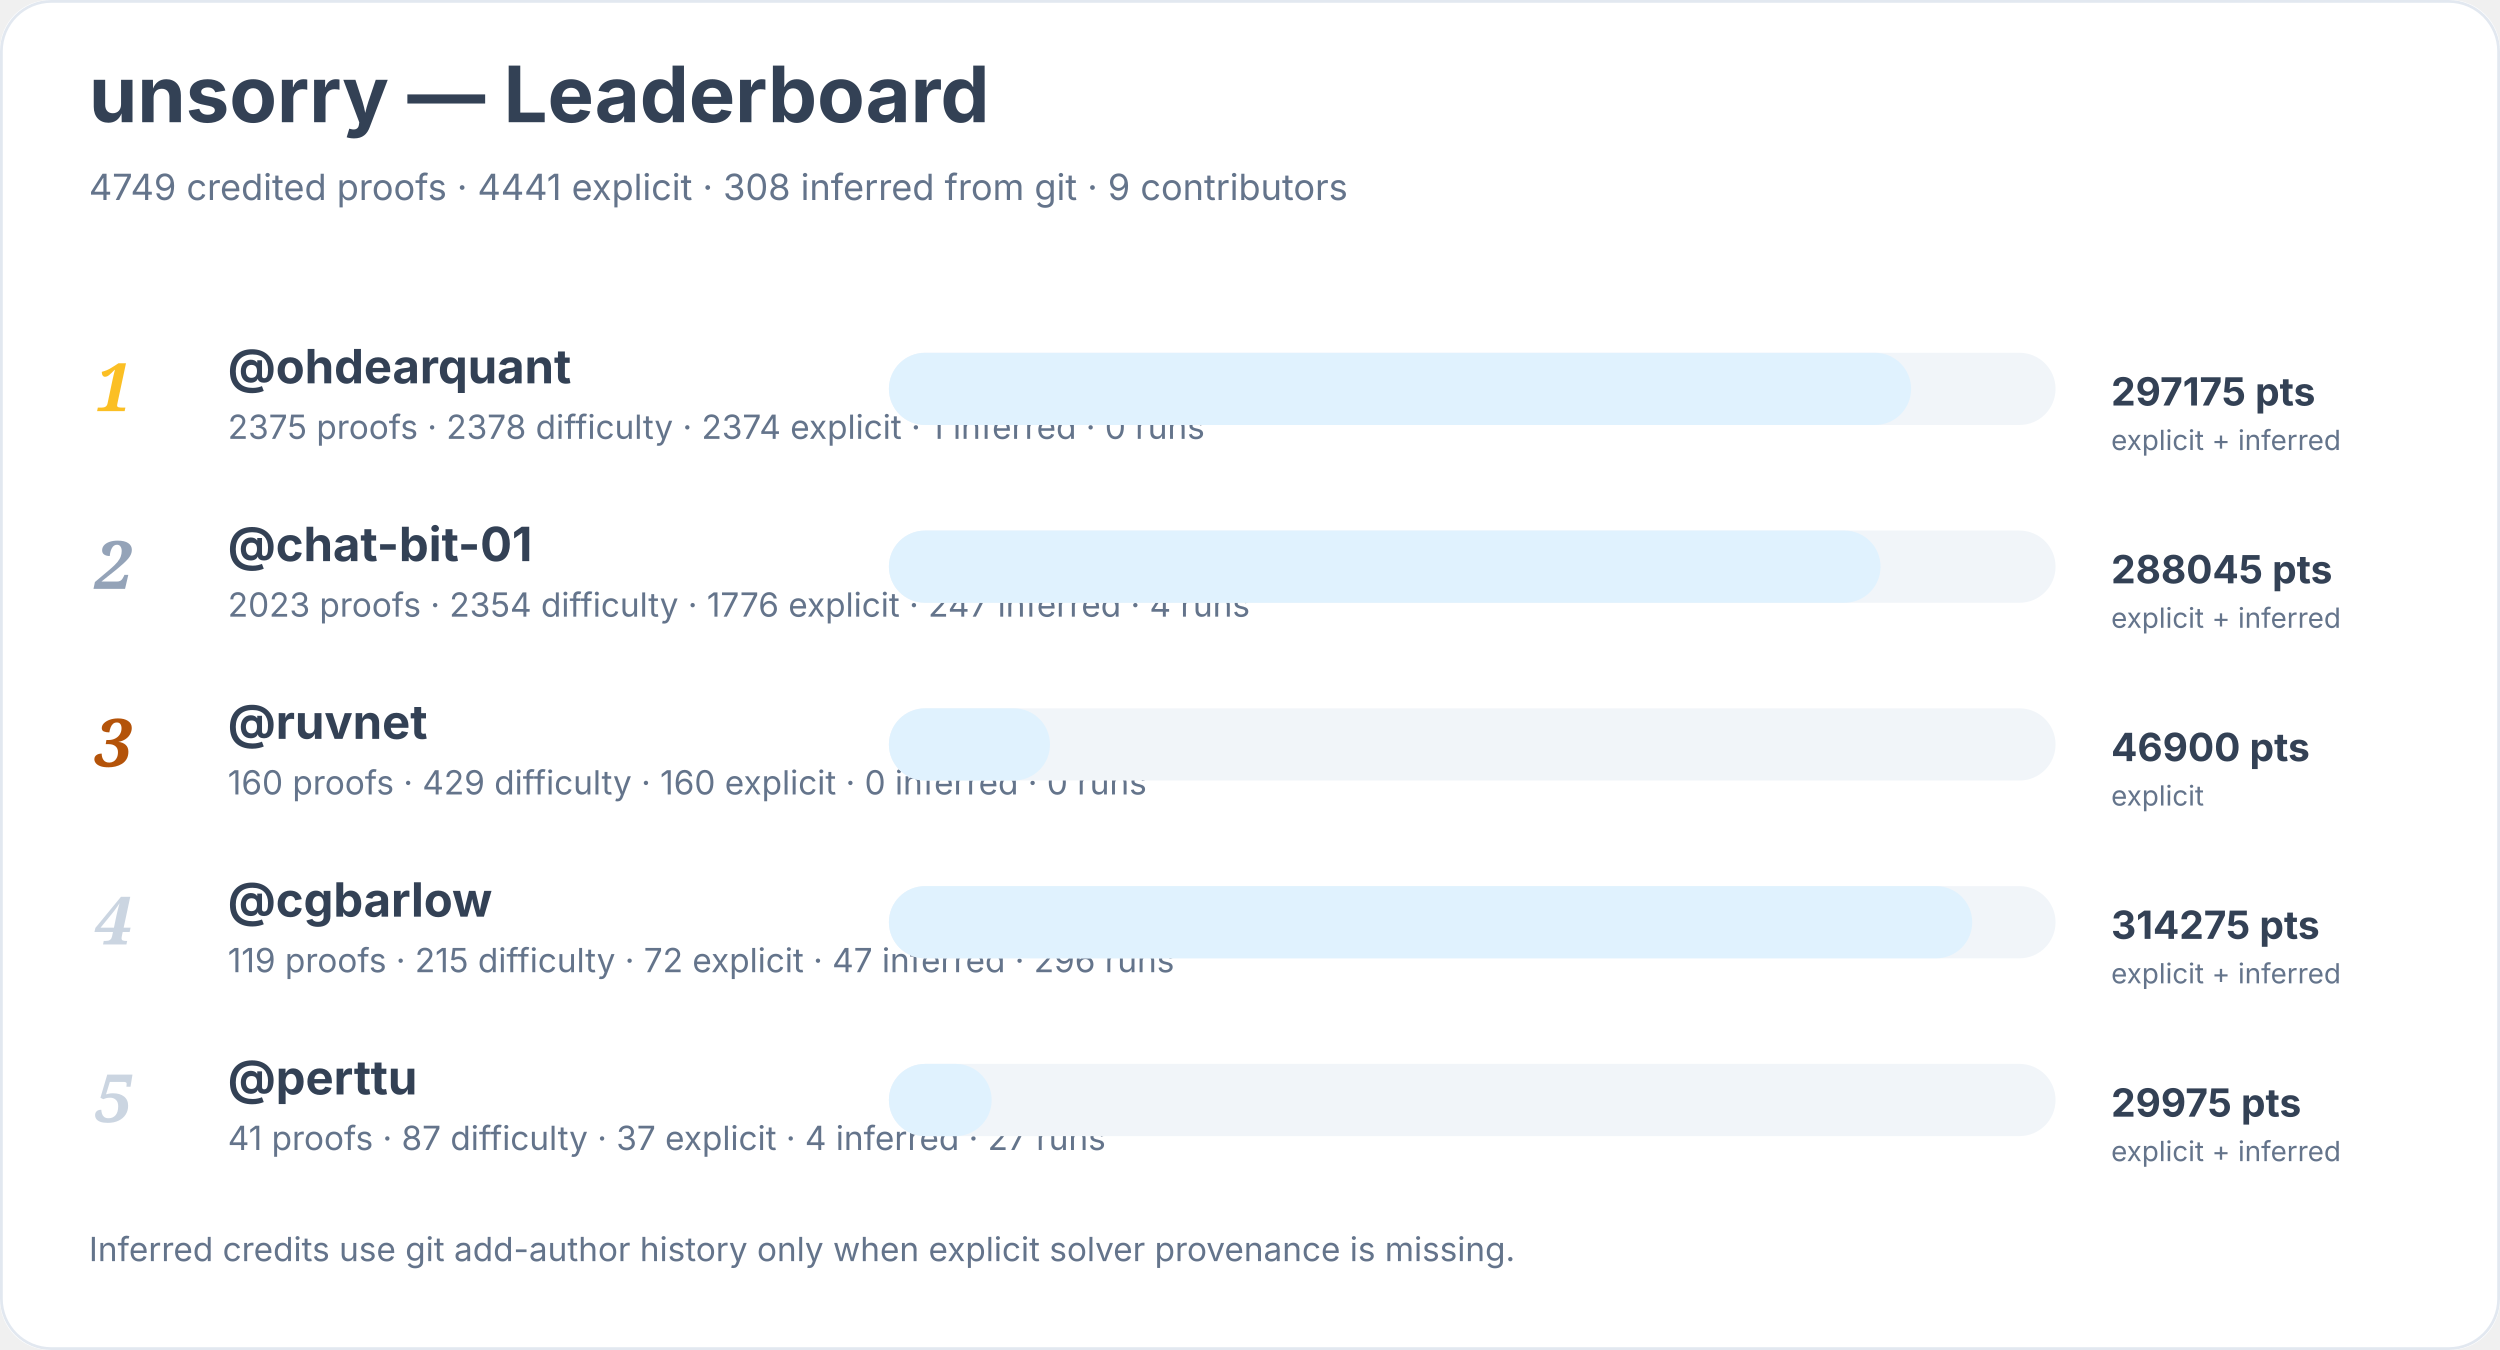
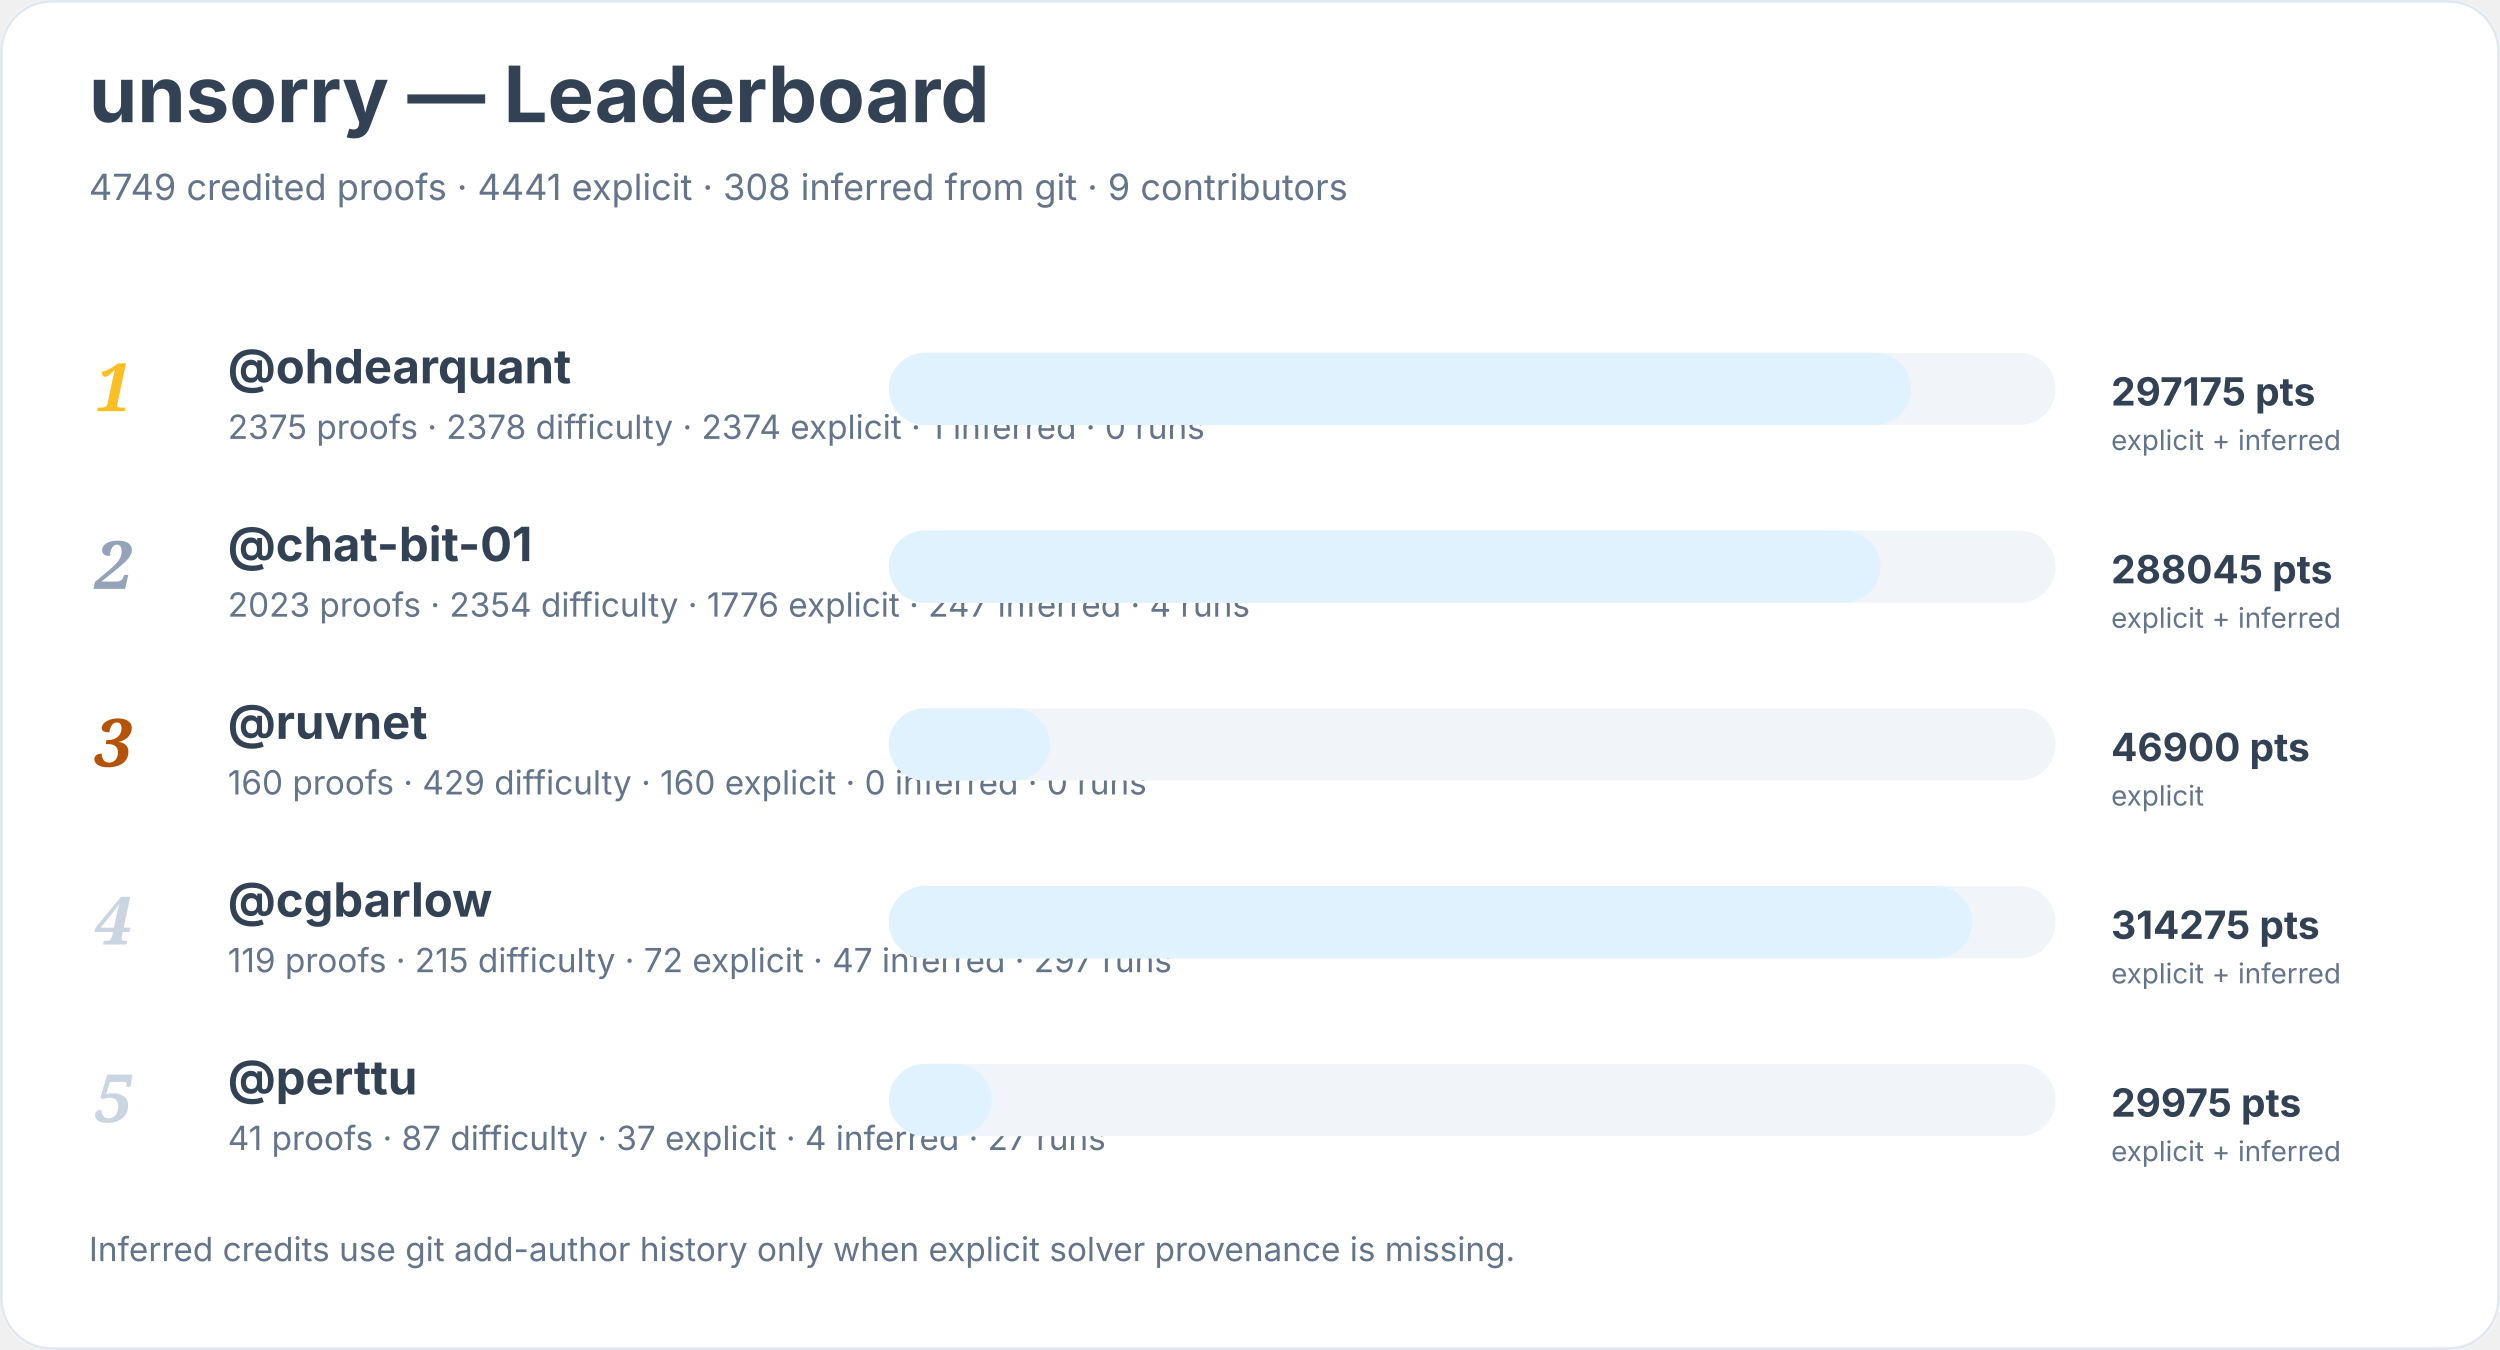
<svg xmlns="http://www.w3.org/2000/svg" width="900" height="486" viewBox="0 0 900 486" role="img" aria-labelledby="title desc">
  <rect width="900" height="100%" rx="18" fill="#ffffff" />
  <rect x="0.5" y="0.5" width="899" height="485" rx="18" fill="none" stroke="#e2e8f0" />
  <text x="32" y="44" font-family="Inter, system-ui, sans-serif" font-size="28" font-weight="700" fill="#334155">unsorry — Leaderboard</text>
  <text x="32" y="72" font-family="Inter, system-ui, sans-serif" font-size="13" fill="#64748b">4749 credited proofs · 4441 explicit · 308 inferred from git · 9 contributors</text>
  <text x="34" y="148" font-family="Georgia, serif" font-size="24" font-style="italic" font-weight="700" fill="#fbbf24">1</text>
  <a href="https://github.com/ohdearquant">
    <text x="82" y="138" font-family="Inter, system-ui, sans-serif" font-size="17" font-weight="650" fill="#334155">@ohdearquant</text>
  </a>
  <text x="82" y="158" font-family="Inter, system-ui, sans-serif" font-size="12" fill="#64748b">2375 proofs · 2378 difficulty · 2374 explicit · 1 inferred · 0 runs</text>
  <rect x="320" y="127" width="420" height="26" rx="13" fill="#f1f5f9" />
  <rect x="320" y="127" width="368" height="26" rx="13" fill="#e0f2fe" />
  <text x="760" y="146" font-family="Inter, system-ui, sans-serif" font-size="14" font-weight="700" fill="#334155">297175 pts</text>
  <text x="760" y="162" font-family="Inter, system-ui, sans-serif" font-size="10" fill="#64748b">explicit + inferred</text>
  <text x="34" y="212" font-family="Georgia, serif" font-size="24" font-style="italic" font-weight="700" fill="#94a3b8">2</text>
  <a href="https://github.com/chat-bit-01">
    <text x="82" y="202" font-family="Inter, system-ui, sans-serif" font-size="17" font-weight="650" fill="#334155">@chat-bit-01</text>
  </a>
  <text x="82" y="222" font-family="Inter, system-ui, sans-serif" font-size="12" fill="#64748b">2023 proofs · 2354 difficulty · 1776 explicit · 247 inferred · 4 runs</text>
  <rect x="320" y="191" width="420" height="26" rx="13" fill="#f1f5f9" />
  <rect x="320" y="191" width="357" height="26" rx="13" fill="#e0f2fe" />
  <text x="760" y="210" font-family="Inter, system-ui, sans-serif" font-size="14" font-weight="700" fill="#334155">288045 pts</text>
  <text x="760" y="226" font-family="Inter, system-ui, sans-serif" font-size="10" fill="#64748b">explicit + inferred</text>
  <text x="34" y="276" font-family="Georgia, serif" font-size="24" font-style="italic" font-weight="700" fill="#b45309">3</text>
  <a href="https://github.com/ruvnet">
    <text x="82" y="266" font-family="Inter, system-ui, sans-serif" font-size="17" font-weight="650" fill="#334155">@ruvnet</text>
  </a>
  <text x="82" y="286" font-family="Inter, system-ui, sans-serif" font-size="12" fill="#64748b">160 proofs · 429 difficulty · 160 explicit · 0 inferred · 0 runs</text>
  <rect x="320" y="255" width="420" height="26" rx="13" fill="#f1f5f9" />
  <rect x="320" y="255" width="58" height="26" rx="13" fill="#e0f2fe" />
  <text x="760" y="274" font-family="Inter, system-ui, sans-serif" font-size="14" font-weight="700" fill="#334155">46900 pts</text>
  <text x="760" y="290" font-family="Inter, system-ui, sans-serif" font-size="10" fill="#64748b">explicit</text>
  <text x="34" y="340" font-family="Georgia, serif" font-size="24" font-style="italic" font-weight="700" fill="#cbd5e1">4</text>
  <a href="https://github.com/cgbarlow">
    <text x="82" y="330" font-family="Inter, system-ui, sans-serif" font-size="17" font-weight="650" fill="#334155">@cgbarlow</text>
  </a>
-   <text x="82" y="350" font-family="Inter, system-ui, sans-serif" font-size="12" fill="#64748b">119 proofs · 215 difficulty · 72 explicit · 47 inferred · 296 runs</text>
+   <text x="82" y="350" font-family="Inter, system-ui, sans-serif" font-size="12" fill="#64748b">119 proofs · 215 difficulty · 72 explicit · 47 inferred · 297 runs</text>
  <rect x="320" y="319" width="420" height="26" rx="13" fill="#f1f5f9" />
  <rect x="320" y="319" width="390" height="26" rx="13" fill="#e0f2fe" />
  <text x="760" y="338" font-family="Inter, system-ui, sans-serif" font-size="14" font-weight="700" fill="#334155">314275 pts</text>
  <text x="760" y="354" font-family="Inter, system-ui, sans-serif" font-size="10" fill="#64748b">explicit + inferred</text>
  <text x="34" y="404" font-family="Georgia, serif" font-size="24" font-style="italic" font-weight="700" fill="#cbd5e1">5</text>
  <a href="https://github.com/perttu">
    <text x="82" y="394" font-family="Inter, system-ui, sans-serif" font-size="17" font-weight="650" fill="#334155">@perttu</text>
  </a>
  <text x="82" y="414" font-family="Inter, system-ui, sans-serif" font-size="12" fill="#64748b">41 proofs · 87 difficulty · 37 explicit · 4 inferred · 27 runs</text>
  <rect x="320" y="383" width="420" height="26" rx="13" fill="#f1f5f9" />
  <rect x="320" y="383" width="37" height="26" rx="13" fill="#e0f2fe" />
  <text x="760" y="402" font-family="Inter, system-ui, sans-serif" font-size="14" font-weight="700" fill="#334155">29975 pts</text>
  <text x="760" y="418" font-family="Inter, system-ui, sans-serif" font-size="10" fill="#64748b">explicit + inferred</text>
  <text x="32" y="454" font-family="Inter, system-ui, sans-serif" font-size="12" fill="#64748b">Inferred credits use git add-author history only when explicit solver provenance is missing.</text>
</svg>
